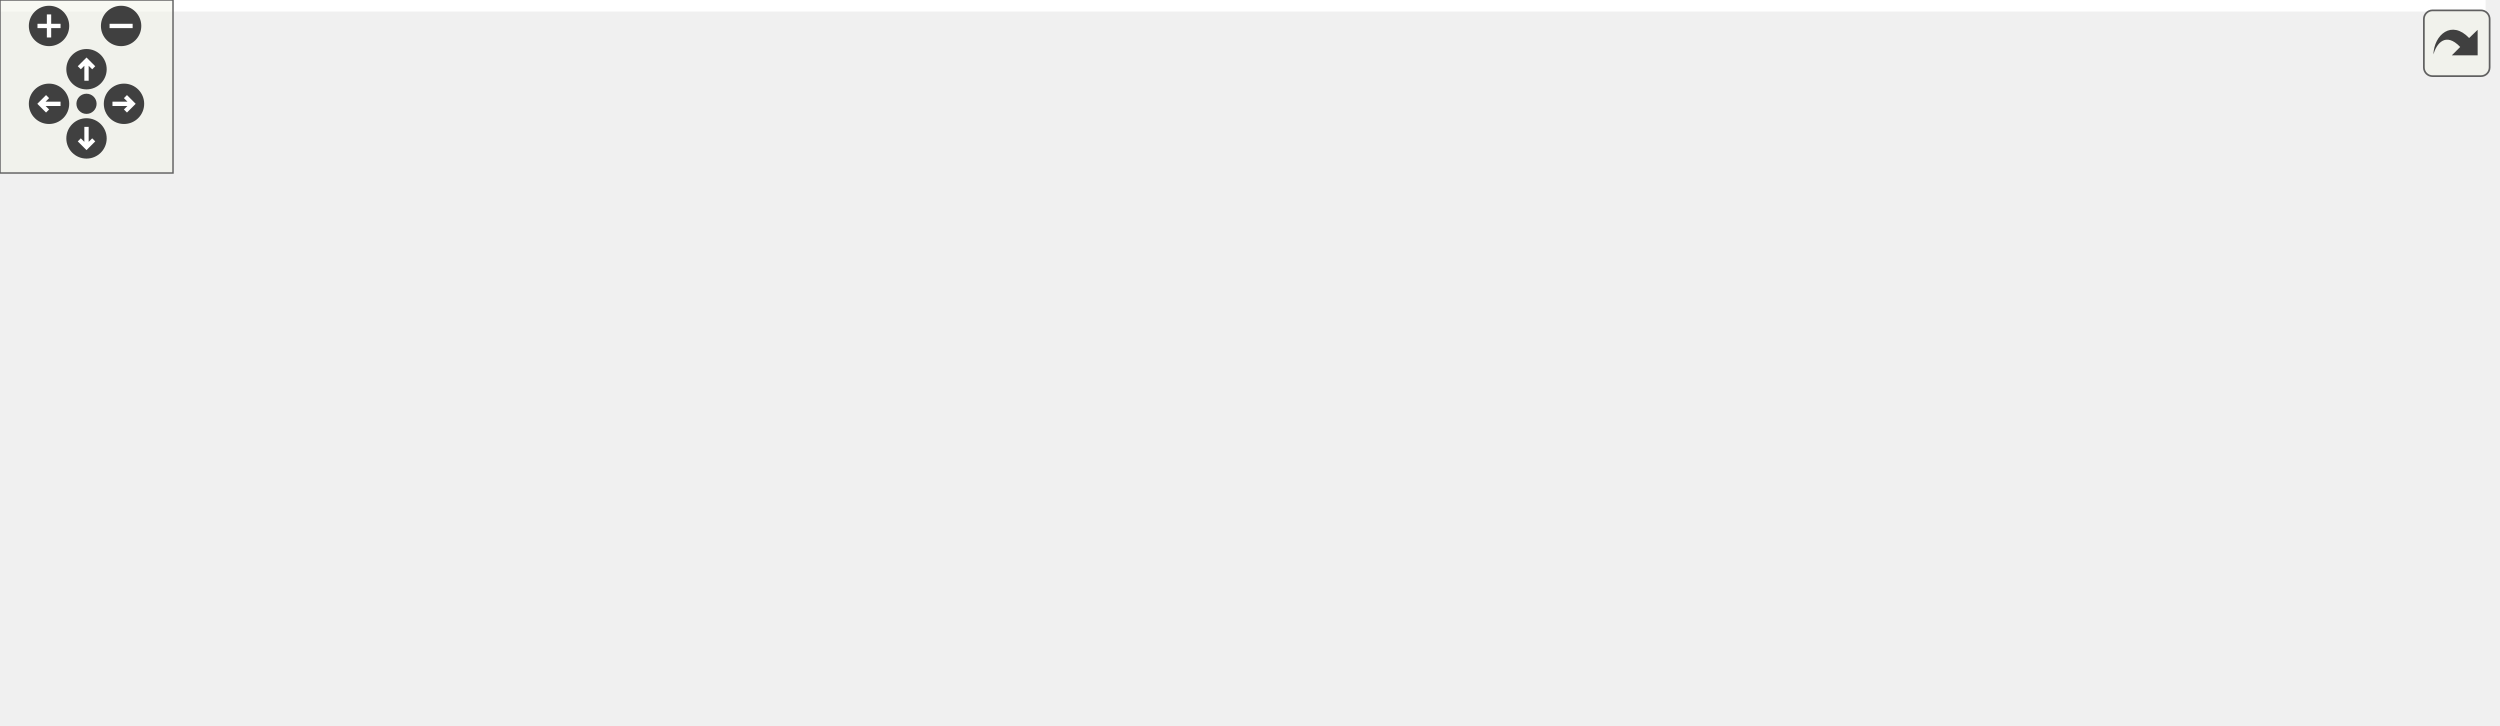
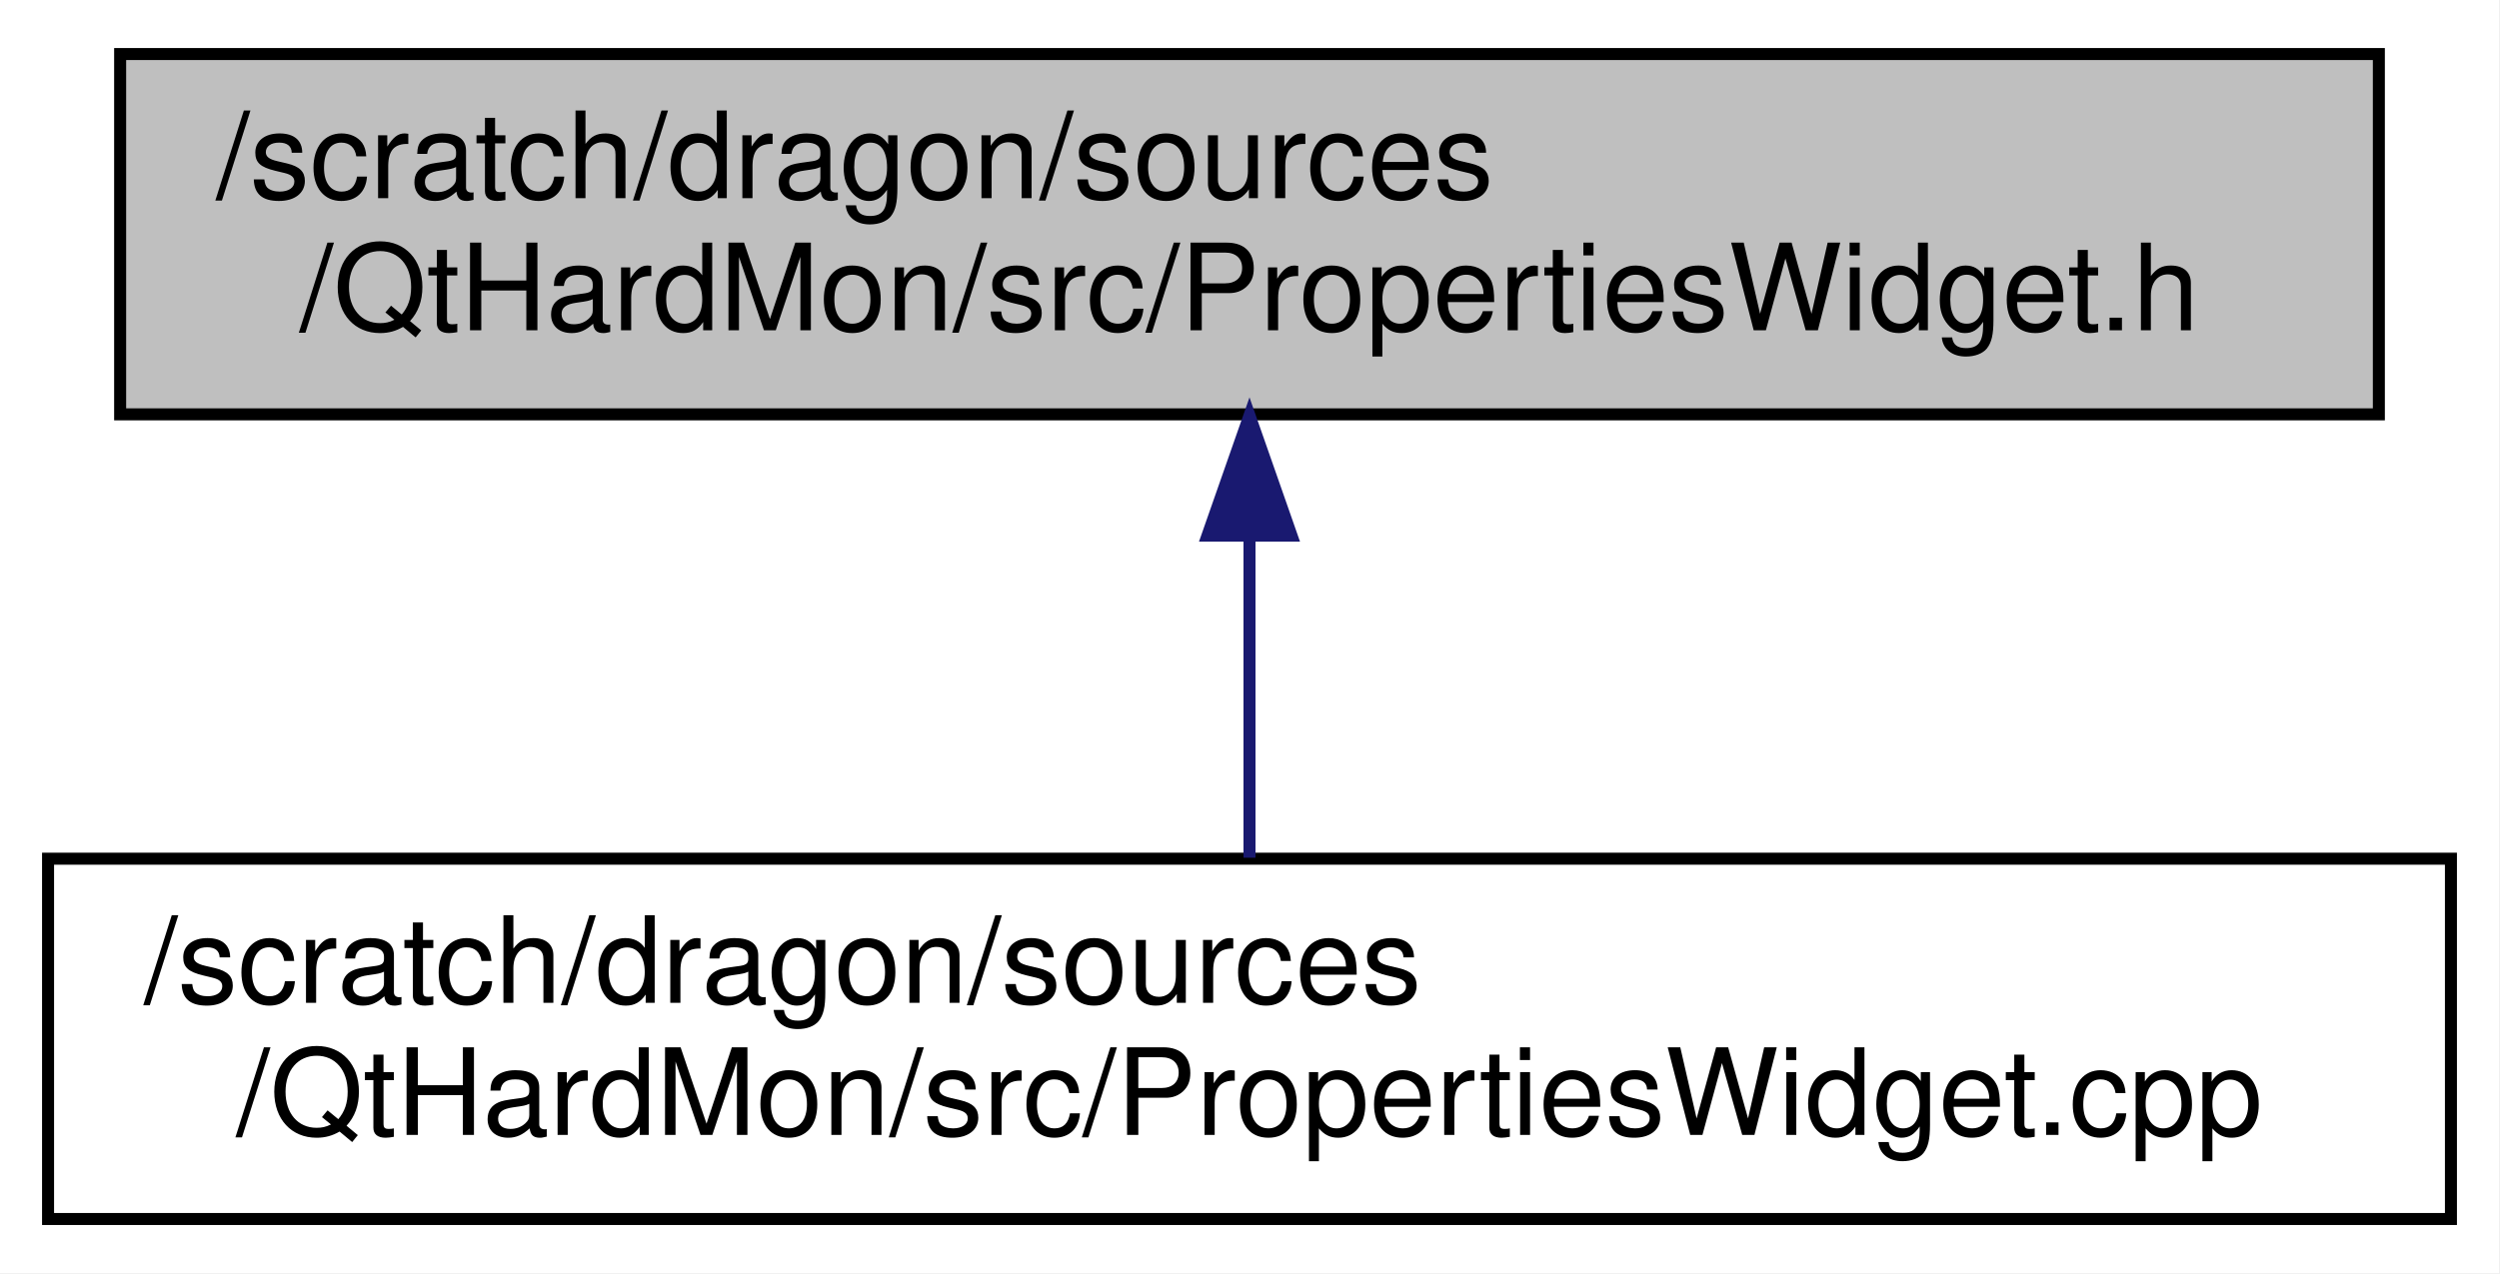
- <svg xmlns="http://www.w3.org/2000/svg" xmlns:xlink="http://www.w3.org/1999/xlink" id="main" version="1.1" xml:space="preserve">
-   <style type="text/css">
- .edge:hover path { stroke: red; }
- .edge:hover polygon { stroke: red; fill: red; }
- </style>
-   <defs>
-     <circle id="rim" cx="0" cy="0" r="7" />
-     <circle id="rim2" cx="0" cy="0" r="3.5" />
-     <g id="zoomPlus">
-       <use xlink:href="#rim" fill="#404040">
-         <set attributeName="fill" to="#808080" begin="zoomplus.mouseover" end="zoomplus.mouseout" />
-       </use>
-       <path d="M-4,0h8M0,-4v8" fill="none" stroke="white" stroke-width="1.5" pointer-events="none" />
-     </g>
-     <g id="zoomMin">
-       <use xlink:href="#rim" fill="#404040">
-         <set attributeName="fill" to="#808080" begin="zoomminus.mouseover" end="zoomminus.mouseout" />
-       </use>
-       <path d="M-4,0h8" fill="none" stroke="white" stroke-width="1.5" pointer-events="none" />
-     </g>
-     <g id="dirArrow">
-       <path fill="none" stroke="white" stroke-width="1.5" d="M0,-3.0v7 M-2.5,-0.5L0,-3.0L2.5,-0.5" />
-     </g>
-     <g id="resetDef">
-       <use xlink:href="#rim2" fill="#404040">
-         <set attributeName="fill" to="#808080" begin="reset.mouseover" end="reset.mouseout" />
-       </use>
-     </g>
-   </defs>
-   <svg id="graph" class="graph">
-     <g id="viewport">
-       <polygon fill="white" stroke="transparent" points="-4,4 -4,-191 862,-191 862,4 -4,4" />
-       <g id="node1" class="node">
-         <g id="a_node1">
-           <a xlink:title=" ">
-             <polygon fill="#bfbfbf" stroke="black" points="431.5,-156.5 431.5,-186.5 619.5,-186.5 619.5,-156.5 431.5,-156.5" />
-             <text text-anchor="start" x="439.5" y="-174.5" font-family="Helvetica,sans-Serif" font-size="10.00">/scratch/dragon/sources</text>
-             <text text-anchor="middle" x="525.5" y="-163.5" font-family="Helvetica,sans-Serif" font-size="10.00">/QtHardMon/src/PropertiesWidget.h</text>
-           </a>
-         </g>
-       </g>
-       <g id="node2" class="node">
-         <g id="a_node2">
-           <a xlink:href="_example_properties_widget_8h.html" target="_top" xlink:title=" ">
-             <polygon fill="white" stroke="black" points="335,-78.5 335,-119.5 510,-119.5 510,-78.5 335,-78.5" />
-             <text text-anchor="start" x="343" y="-107.5" font-family="Helvetica,sans-Serif" font-size="10.00">/scratch/dragon/sources</text>
-             <text text-anchor="start" x="343" y="-96.5" font-family="Helvetica,sans-Serif" font-size="10.00">/QtHardMon/doc/code_examples</text>
-             <text text-anchor="middle" x="422.5" y="-85.5" font-family="Helvetica,sans-Serif" font-size="10.00">/ExamplePropertiesWidget.h</text>
-           </a>
-         </g>
-       </g>
-       <g id="edge1" class="edge">
-         <path fill="none" stroke="midnightblue" d="M496.26,-150.48C482.11,-140.8 465.18,-129.22 451.12,-119.59" />
-         <polygon fill="midnightblue" stroke="midnightblue" points="494.43,-153.47 504.66,-156.23 498.38,-147.7 494.43,-153.47" />
-       </g>
-       <g id="node7" class="node">
-         <g id="a_node7">
-           <a xlink:href="_properties_widget_8cpp.html" target="_top" xlink:title=" ">
-             <polygon fill="white" stroke="black" points="528.5,-84 528.5,-114 728.5,-114 728.5,-84 528.5,-84" />
-             <text text-anchor="start" x="536.5" y="-102" font-family="Helvetica,sans-Serif" font-size="10.00">/scratch/dragon/sources</text>
-             <text text-anchor="middle" x="628.5" y="-91" font-family="Helvetica,sans-Serif" font-size="10.00">/QtHardMon/src/PropertiesWidget.cpp</text>
-           </a>
-         </g>
-       </g>
-       <g id="edge6" class="edge">
-         <path fill="none" stroke="midnightblue" d="M554.82,-150.43C571.82,-138.79 592.82,-124.42 608.04,-114" />
-         <polygon fill="midnightblue" stroke="midnightblue" points="552.62,-147.7 546.34,-156.23 556.57,-153.47 552.62,-147.7" />
-       </g>
-       <g id="node3" class="node">
-         <g id="a_node3">
-           <a xlink:href="_example_device_element_q_tree_item_8cpp.html" target="_top" xlink:title=" ">
-             <polygon fill="white" stroke="black" points="0,-0.5 0,-41.5 207,-41.5 207,-0.5 0,-0.5" />
-             <text text-anchor="start" x="8" y="-29.5" font-family="Helvetica,sans-Serif" font-size="10.00">/scratch/dragon/sources</text>
-             <text text-anchor="start" x="8" y="-18.5" font-family="Helvetica,sans-Serif" font-size="10.00">/QtHardMon/doc/code_examples</text>
-             <text text-anchor="middle" x="103.5" y="-7.5" font-family="Helvetica,sans-Serif" font-size="10.00">/ExampleDeviceElementQTreeItem.cpp</text>
-           </a>
-         </g>
-       </g>
-       <g id="edge2" class="edge">
-         <path fill="none" stroke="midnightblue" d="M330.42,-76.06C284.61,-65.15 229.7,-52.07 185.37,-41.51" />
-         <polygon fill="midnightblue" stroke="midnightblue" points="329.81,-79.52 340.35,-78.43 331.43,-72.71 329.81,-79.52" />
-       </g>
-       <g id="node4" class="node">
-         <g id="a_node4">
-           <a xlink:href="_example_properties_widget_8cpp.html" target="_top" xlink:title=" ">
-             <polygon fill="white" stroke="black" points="225,-0.5 225,-41.5 400,-41.5 400,-0.5 225,-0.5" />
-             <text text-anchor="start" x="233" y="-29.5" font-family="Helvetica,sans-Serif" font-size="10.00">/scratch/dragon/sources</text>
-             <text text-anchor="start" x="233" y="-18.5" font-family="Helvetica,sans-Serif" font-size="10.00">/QtHardMon/doc/code_examples</text>
-             <text text-anchor="middle" x="312.5" y="-7.5" font-family="Helvetica,sans-Serif" font-size="10.00">/ExamplePropertiesWidget.cpp</text>
-           </a>
-         </g>
-       </g>
-       <g id="edge3" class="edge">
-         <path fill="none" stroke="midnightblue" d="M385.79,-72.64C371.1,-62.49 354.45,-50.98 340.73,-41.51" />
-         <polygon fill="midnightblue" stroke="midnightblue" points="383.96,-75.62 394.17,-78.43 387.93,-69.86 383.96,-75.62" />
-       </g>
-       <g id="node5" class="node">
-         <g id="a_node5">
-           <a xlink:href="test___example_device_element_q_tree_item_8cpp.html" target="_top" xlink:title=" ">
-             <polygon fill="white" stroke="black" points="418,-0.5 418,-41.5 649,-41.5 649,-0.5 418,-0.5" />
-             <text text-anchor="start" x="426" y="-29.5" font-family="Helvetica,sans-Serif" font-size="10.00">/scratch/dragon/sources</text>
-             <text text-anchor="start" x="426" y="-18.5" font-family="Helvetica,sans-Serif" font-size="10.00">/QtHardMon/doc/code_examples</text>
-             <text text-anchor="middle" x="533.5" y="-7.5" font-family="Helvetica,sans-Serif" font-size="10.00">/test_ExampleDeviceElementQTreeItem.cpp</text>
-           </a>
-         </g>
-       </g>
-       <g id="edge4" class="edge">
-         <path fill="none" stroke="midnightblue" d="M459.55,-72.64C474.37,-62.49 491.17,-50.98 505.01,-41.51" />
-         <polygon fill="midnightblue" stroke="midnightblue" points="457.36,-69.89 451.09,-78.43 461.31,-75.67 457.36,-69.89" />
-       </g>
-       <g id="node6" class="node">
-         <g id="a_node6">
-           <a xlink:href="test___example_properties_widget_8cpp.html" target="_top" xlink:title=" ">
-             <polygon fill="white" stroke="black" points="667,-0.5 667,-41.5 858,-41.5 858,-0.5 667,-0.5" />
-             <text text-anchor="start" x="675" y="-29.5" font-family="Helvetica,sans-Serif" font-size="10.00">/scratch/dragon/sources</text>
-             <text text-anchor="start" x="675" y="-18.5" font-family="Helvetica,sans-Serif" font-size="10.00">/QtHardMon/doc/code_examples</text>
-             <text text-anchor="middle" x="762.5" y="-7.5" font-family="Helvetica,sans-Serif" font-size="10.00">/test_ExamplePropertiesWidget.cpp</text>
-           </a>
-         </g>
-       </g>
-       <g id="edge5" class="edge">
-         <path fill="none" stroke="midnightblue" d="M520.03,-76.2C568.98,-65.26 627.79,-52.11 675.24,-41.51" />
-         <polygon fill="midnightblue" stroke="midnightblue" points="519.05,-72.83 510.06,-78.43 520.58,-79.66 519.05,-72.83" />
+ <svg xmlns="http://www.w3.org/2000/svg" xmlns:xlink="http://www.w3.org/1999/xlink" width="208pt" height="106pt" viewBox="0.00 0.00 208.00 106.00">
+   <g id="graph0" class="graph" transform="scale(1 1) rotate(0) translate(4 102)">
+     <polygon fill="white" stroke="transparent" points="-4,4 -4,-102 204,-102 204,4 -4,4" />
+     <g id="node1" class="node">
+       <g id="a_node1">
+         <a xlink:title=" ">
+           <polygon fill="#bfbfbf" stroke="black" points="6,-67.5 6,-97.5 194,-97.5 194,-67.5 6,-67.5" />
+           <text text-anchor="start" x="14" y="-85.5" font-family="Helvetica,sans-Serif" font-size="10.00">/scratch/dragon/sources</text>
+           <text text-anchor="middle" x="100" y="-74.5" font-family="Helvetica,sans-Serif" font-size="10.00">/QtHardMon/src/PropertiesWidget.h</text>
+         </a>
      </g>
    </g>
-   </svg>
-   <g id="navigator" transform="translate(0 0)" fill="#404254">
-     <rect fill="#f2f5e9" fill-opacity="0.5" stroke="#606060" stroke-width=".5" x="0" y="0" width="60" height="60" />
-     <use id="zoomplus" xlink:href="#zoomPlus" x="17" y="9" />
-     <use id="zoomminus" xlink:href="#zoomMin" x="42" y="9" />
-     <use id="reset" xlink:href="#resetDef" x="30" y="36" />
-     <g id="arrowUp" xlink:href="#dirArrow" transform="translate(30 24)">
-       <use xlink:href="#rim" fill="#404040">
-         <set attributeName="fill" to="#808080" begin="arrowUp.mouseover" end="arrowUp.mouseout" />
-       </use>
-       <path fill="none" stroke="white" stroke-width="1.5" d="M0,-3.0v7 M-2.5,-0.5L0,-3.0L2.5,-0.5" />
+     <g id="node2" class="node">
+       <g id="a_node2">
+         <a xlink:href="_properties_widget_8cpp.html" target="_top" xlink:title=" ">
+           <polygon fill="white" stroke="black" points="0,-0.5 0,-30.5 200,-30.5 200,-0.5 0,-0.5" />
+           <text text-anchor="start" x="8" y="-18.5" font-family="Helvetica,sans-Serif" font-size="10.00">/scratch/dragon/sources</text>
+           <text text-anchor="middle" x="100" y="-7.5" font-family="Helvetica,sans-Serif" font-size="10.00">/QtHardMon/src/PropertiesWidget.cpp</text>
+         </a>
+       </g>
    </g>
-     <g id="arrowRight" xlink:href="#dirArrow" transform="rotate(90) translate(36 -43)">
-       <use xlink:href="#rim" fill="#404040">
-         <set attributeName="fill" to="#808080" begin="arrowRight.mouseover" end="arrowRight.mouseout" />
-       </use>
-       <path fill="none" stroke="white" stroke-width="1.5" d="M0,-3.0v7 M-2.5,-0.5L0,-3.0L2.5,-0.5" />
-     </g>
-     <g id="arrowDown" xlink:href="#dirArrow" transform="rotate(180) translate(-30 -48)">
-       <use xlink:href="#rim" fill="#404040">
-         <set attributeName="fill" to="#808080" begin="arrowDown.mouseover" end="arrowDown.mouseout" />
-       </use>
-       <path fill="none" stroke="white" stroke-width="1.5" d="M0,-3.0v7 M-2.5,-0.5L0,-3.0L2.5,-0.5" />
-     </g>
-     <g id="arrowLeft" xlink:href="#dirArrow" transform="rotate(270) translate(-36 17)">
-       <use xlink:href="#rim" fill="#404040">
-         <set attributeName="fill" to="#808080" begin="arrowLeft.mouseover" end="arrowLeft.mouseout" />
-       </use>
-       <path fill="none" stroke="white" stroke-width="1.5" d="M0,-3.0v7 M-2.5,-0.5L0,-3.0L2.5,-0.5" />
+     <g id="edge1" class="edge">
+       <path fill="none" stroke="midnightblue" d="M100,-57.11C100,-48.15 100,-38.32 100,-30.58" />
+       <polygon fill="midnightblue" stroke="midnightblue" points="96.5,-57.4 100,-67.4 103.5,-57.4 96.5,-57.4" />
    </g>
  </g>
-   <svg viewBox="0 0 15 15" width="100%" height="30px" preserveAspectRatio="xMaxYMin meet">
-     <g id="arrow_out" transform="scale(0.3 0.3)">
-       <a xlink:href="_properties_widget_8h__dep__incl_org.svg" target="_base">
-         <rect id="button" ry="5" rx="5" y="6" x="6" height="38" width="38" fill="#f2f5e9" fill-opacity="0.5" stroke="#606060" stroke-width="1.0" />
-         <path id="arrow" d="M 11.5,31.437 C 11.94,20.098 22.043,11.323 32.159,21.979 L 37.069,17.246 C 37.069,17.246 37.088,32 37.088,32 L 22.16,31.978 C 22.16,31.978 26.998,27.14 26.998,27.14 C 18.529,18.264 13.292,25.23 11.5,31.437 z" style="fill:#404040;" />
-       </a>
-     </g>
-   </svg>
</svg>
